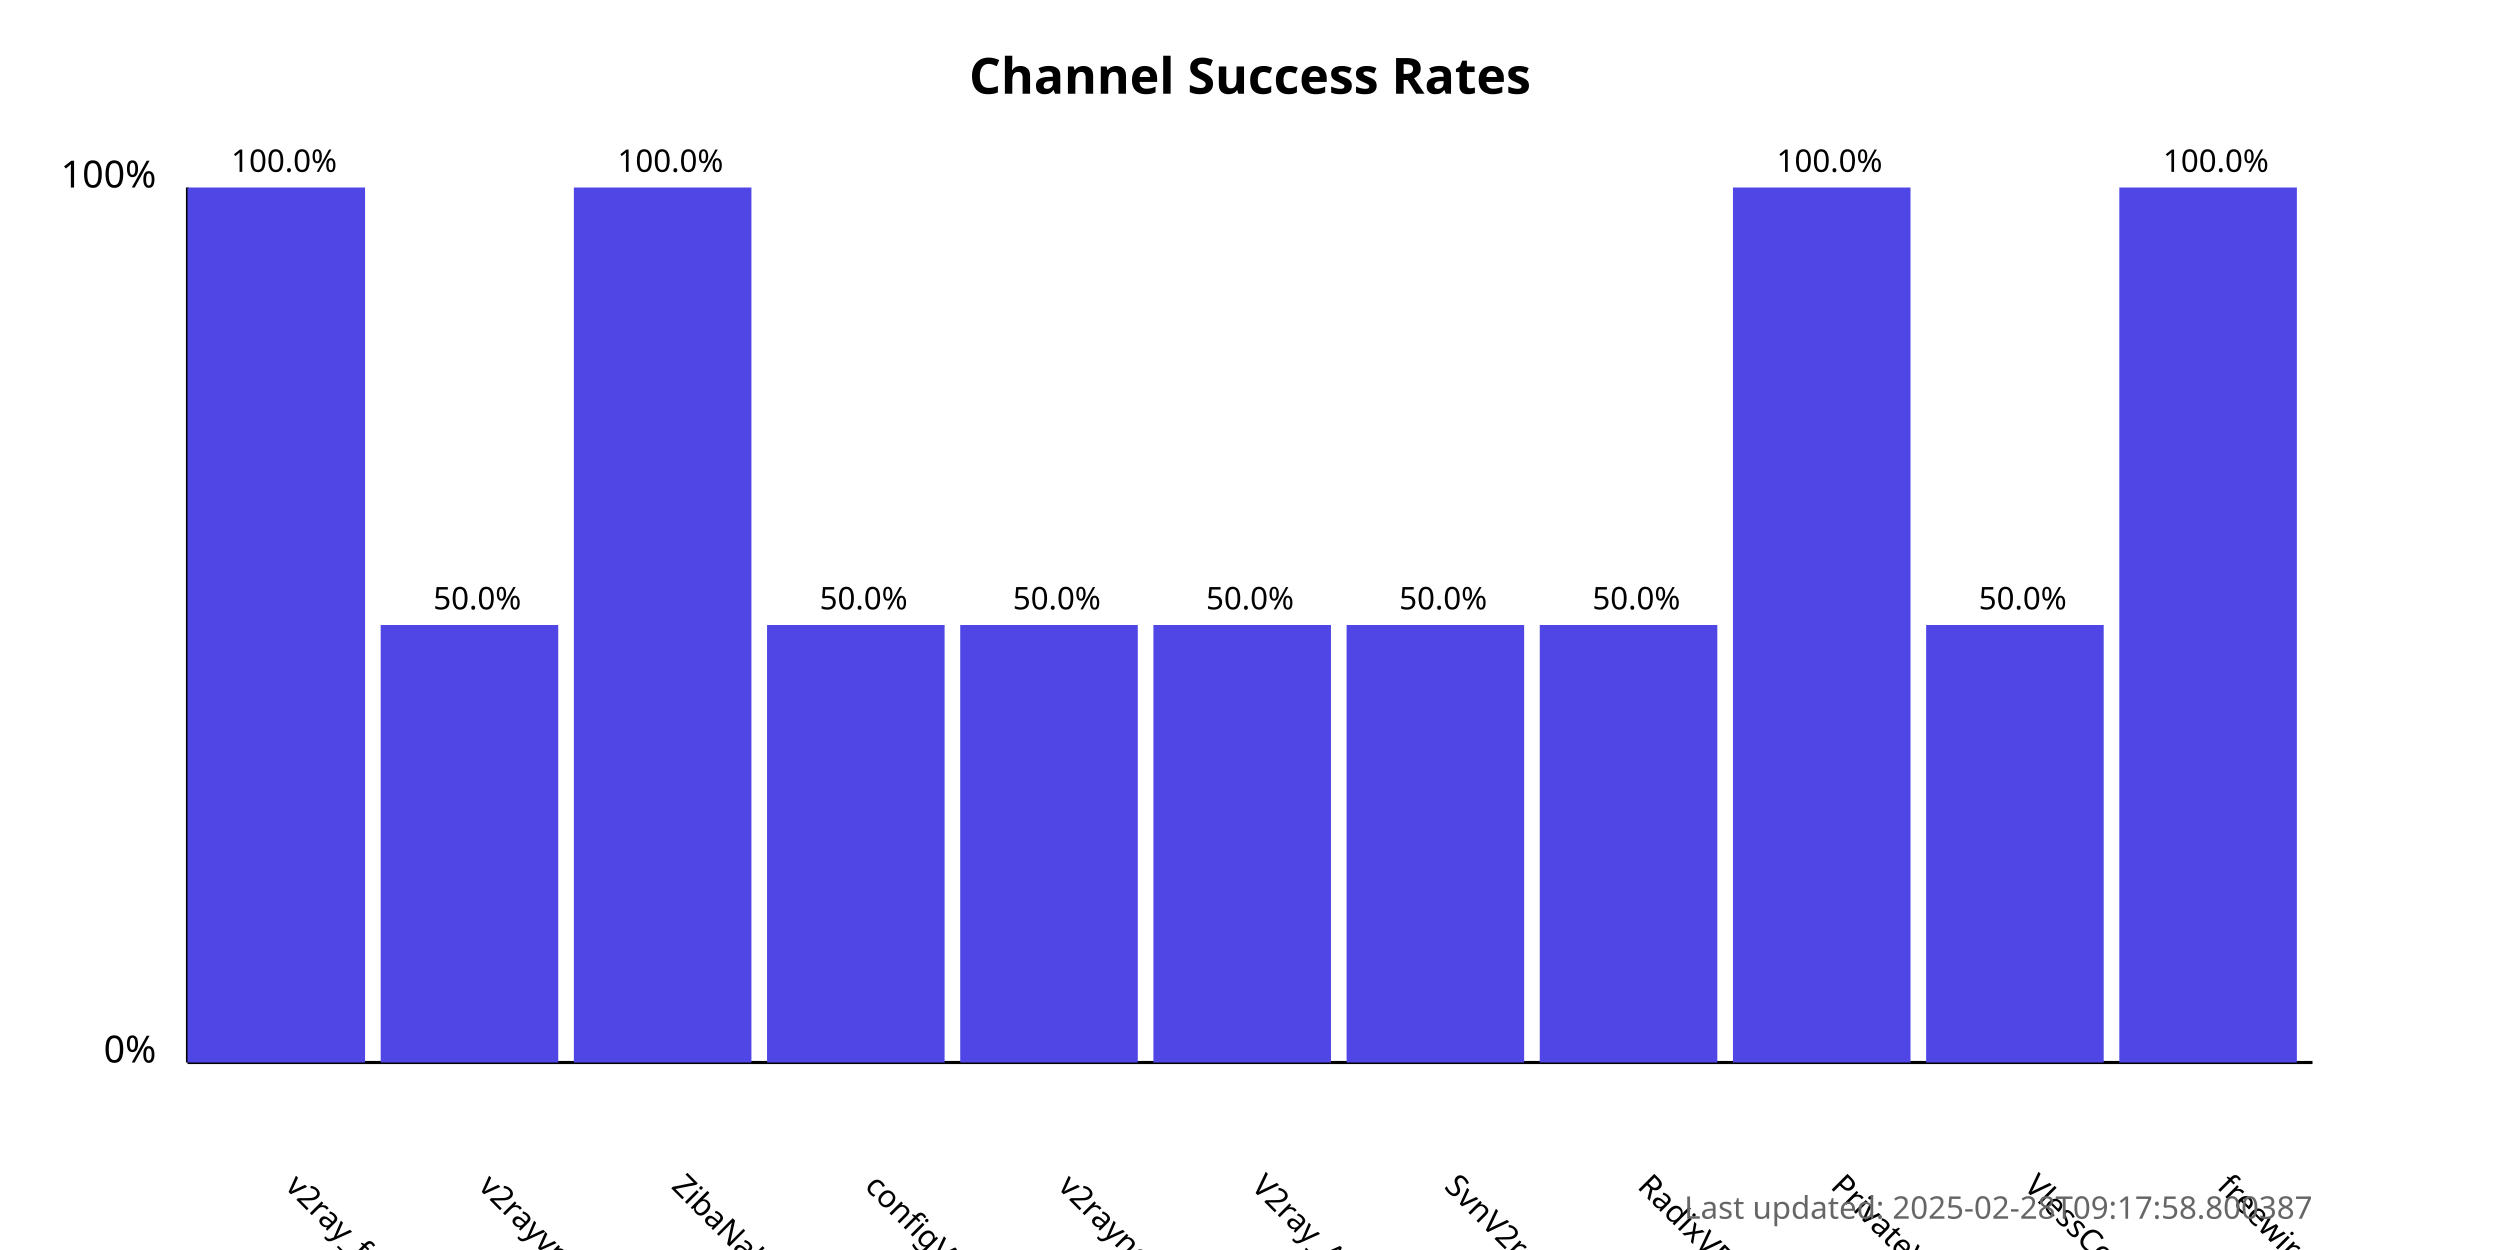
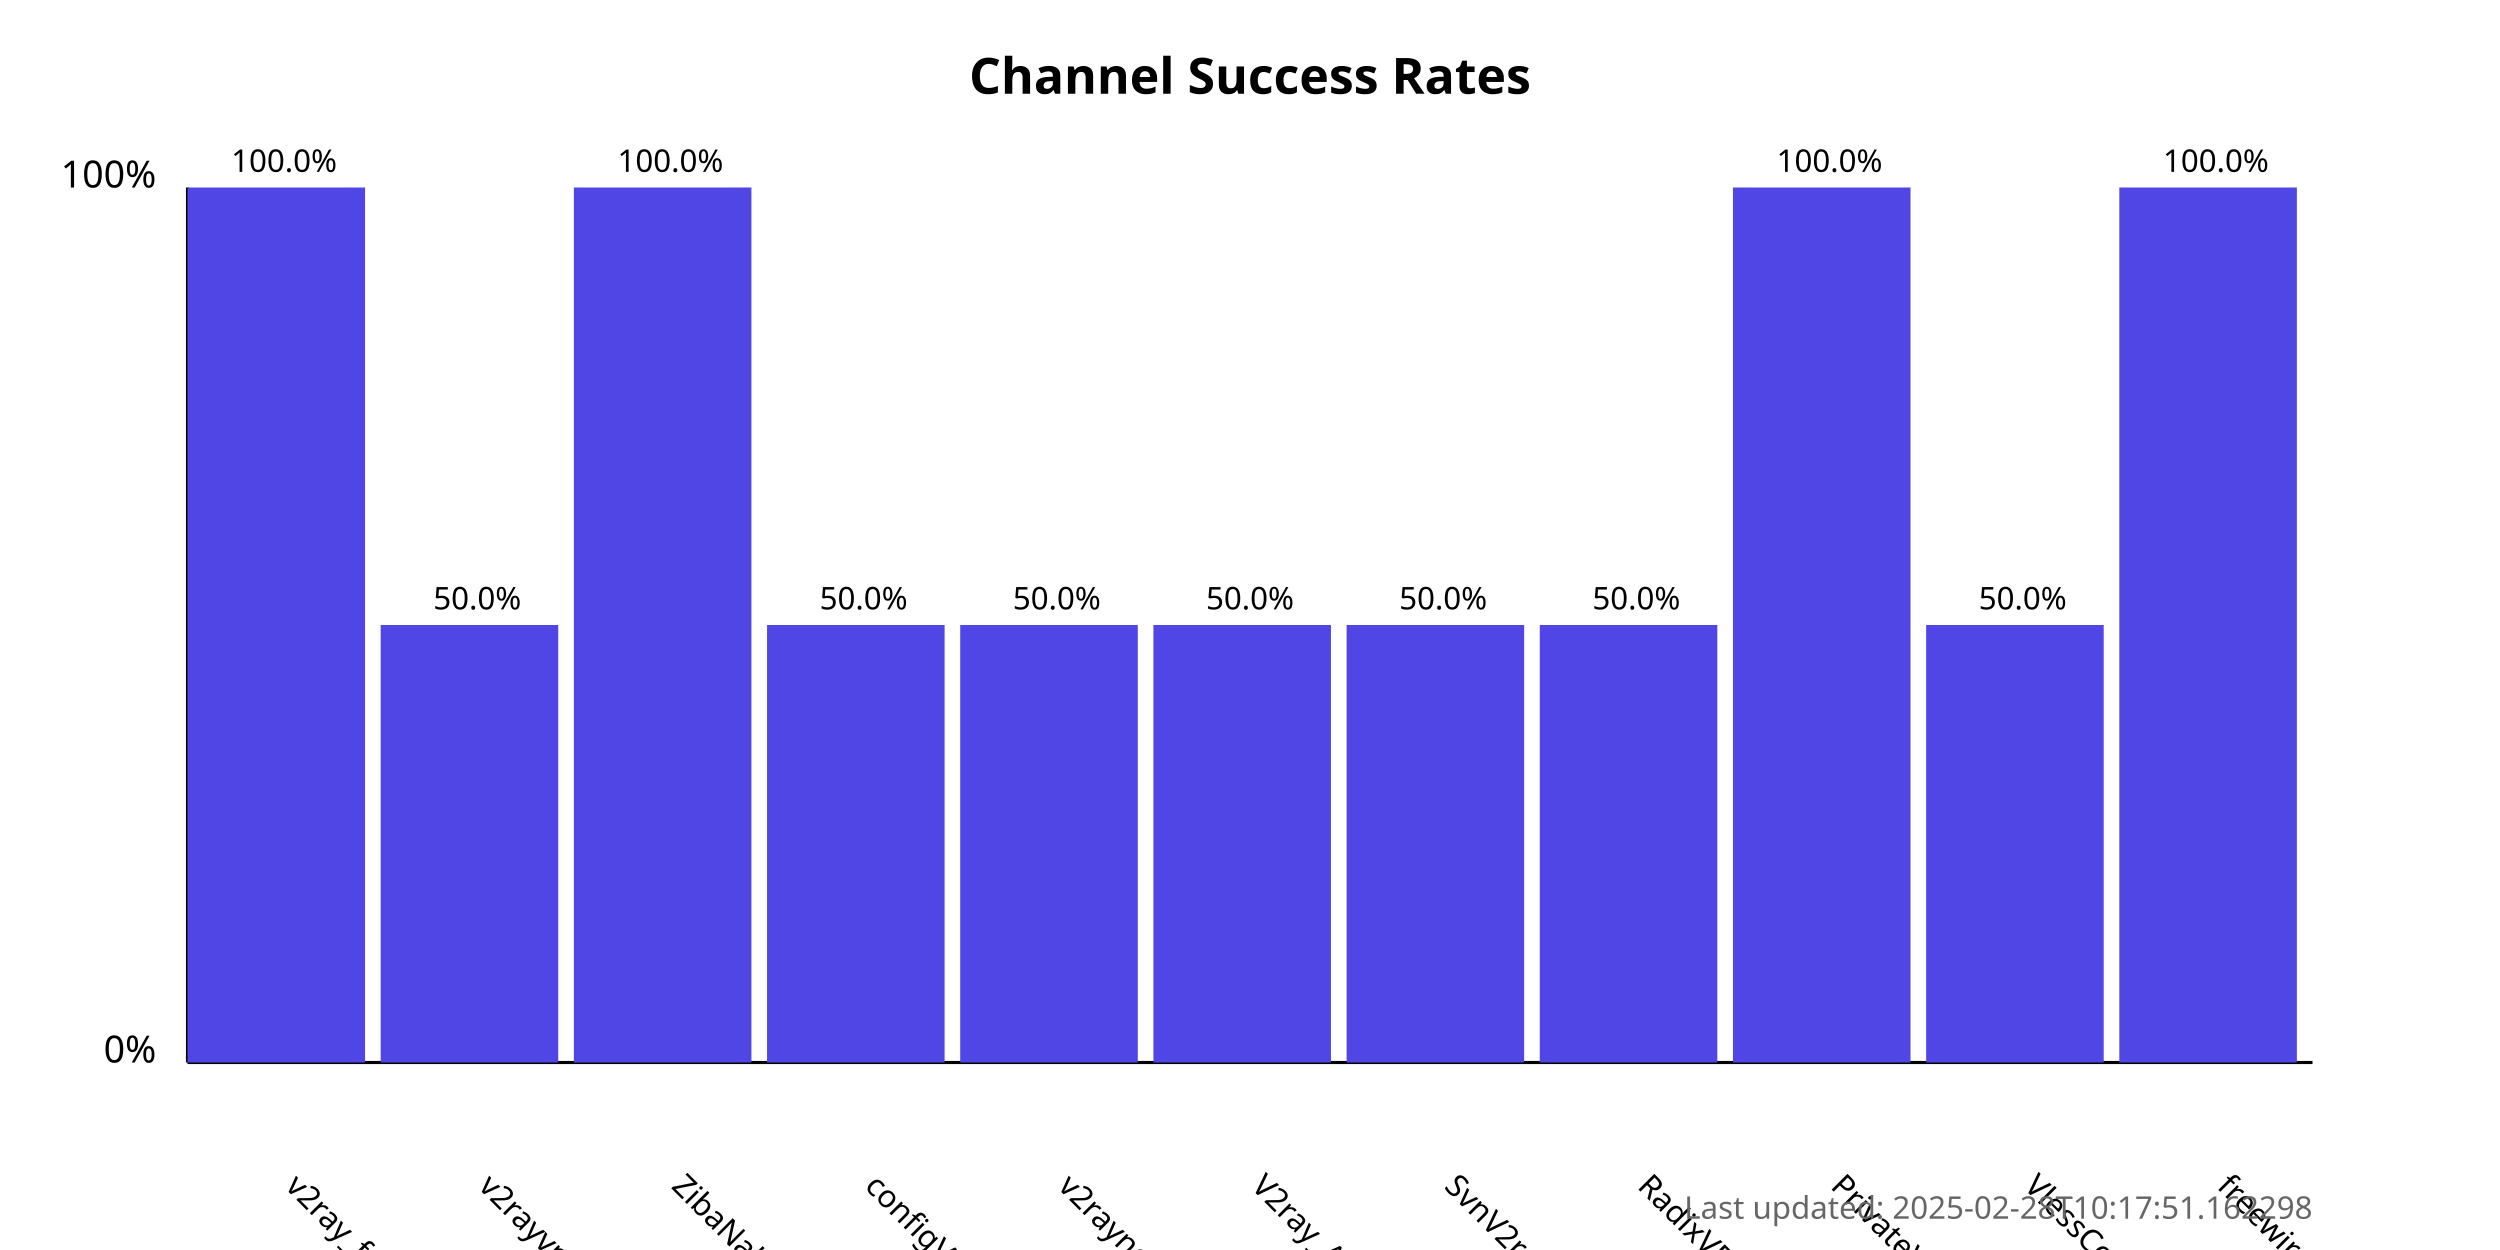
<svg xmlns="http://www.w3.org/2000/svg" width="800" height="400">
  <style>
            .chart-title { font: bold 16px sans-serif; }
            .axis-label { font: 12px sans-serif; }
            .tick-label { font: 10px sans-serif; }
            .bar { fill: #4f46e5; }
            .bar:hover { fill: #6366f1; }
            .timestamp { font: 10px sans-serif; fill: #666; }
        </style>
  <text x="400.0" y="30" text-anchor="middle" class="chart-title">
            Channel Success Rates
        </text>
  <line x1="60" y1="340" x2="60" y2="60" stroke="black" stroke-width="1" />
  <line x1="60" y1="340" x2="740" y2="340" stroke="black" stroke-width="1" />
  <text x="50" y="340" text-anchor="end" class="axis-label">0%</text>
  <text x="50" y="60" text-anchor="end" class="axis-label">100%</text>
  <g>
    <rect x="60" y="60.0" width="56.818" height="280.0" class="bar" />
    <text x="90.909" y="380" transform="rotate(45, 90.90909, 380)" text-anchor="start" class="tick-label">
                v2ray_free_conf
            </text>
    <text x="90.909" y="55.0" text-anchor="middle" class="tick-label">
                100.0%
            </text>
  </g>
  <g>
    <rect x="121.818" y="200.0" width="56.818" height="140.0" class="bar" />
    <text x="152.727" y="380" transform="rotate(45, 152.7273, 380)" text-anchor="start" class="tick-label">
                v2rayvpno
            </text>
    <text x="152.727" y="195.0" text-anchor="middle" class="tick-label">
                50.0%
            </text>
  </g>
  <g>
    <rect x="183.636" y="60.0" width="56.818" height="280.0" class="bar" />
    <text x="214.545" y="380" transform="rotate(45, 214.5455, 380)" text-anchor="start" class="tick-label">
                ZibaNabz
            </text>
    <text x="214.545" y="55.0" text-anchor="middle" class="tick-label">
                100.0%
            </text>
  </g>
  <g>
    <rect x="245.455" y="200.0" width="56.818" height="140.0" class="bar" />
    <text x="276.364" y="380" transform="rotate(45, 276.3636, 380)" text-anchor="start" class="tick-label">
                configV2rayForFree
            </text>
    <text x="276.364" y="195.0" text-anchor="middle" class="tick-label">
                50.0%
            </text>
  </g>
  <g>
    <rect x="307.273" y="200.0" width="56.818" height="140.0" class="bar" />
    <text x="338.182" y="380" transform="rotate(45, 338.1818, 380)" text-anchor="start" class="tick-label">
                v2rayngvpn
            </text>
    <text x="338.182" y="195.0" text-anchor="middle" class="tick-label">
                50.0%
            </text>
  </g>
  <g>
    <rect x="369.091" y="200.0" width="56.818" height="140.0" class="bar" />
    <text x="400.0" y="380" transform="rotate(45, 400.0, 380)" text-anchor="start" class="tick-label">
                V2ray_Alpha
            </text>
    <text x="400.0" y="195.0" text-anchor="middle" class="tick-label">
                50.0%
            </text>
  </g>
  <g>
    <rect x="430.909" y="200.0" width="56.818" height="140.0" class="bar" />
    <text x="461.818" y="380" transform="rotate(45, 461.8182, 380)" text-anchor="start" class="tick-label">
                SvnV2ray
            </text>
    <text x="461.818" y="195.0" text-anchor="middle" class="tick-label">
                50.0%
            </text>
  </g>
  <g>
    <rect x="492.727" y="200.0" width="56.818" height="140.0" class="bar" />
    <text x="523.636" y="380" transform="rotate(45, 523.6364, 380)" text-anchor="start" class="tick-label">
                RadixVPN
            </text>
    <text x="523.636" y="195.0" text-anchor="middle" class="tick-label">
                50.0%
            </text>
  </g>
  <g>
    <rect x="554.545" y="60.0" width="56.818" height="280.0" class="bar" />
    <text x="585.455" y="380" transform="rotate(45, 585.4545, 380)" text-anchor="start" class="tick-label">
                PrivateVPNs
            </text>
    <text x="585.455" y="55.0" text-anchor="middle" class="tick-label">
                100.0%
            </text>
  </g>
  <g>
    <rect x="616.364" y="200.0" width="56.818" height="140.0" class="bar" />
    <text x="647.273" y="380" transform="rotate(45, 647.2727, 380)" text-anchor="start" class="tick-label">
                VlessConfig
            </text>
    <text x="647.273" y="195.0" text-anchor="middle" class="tick-label">
                50.0%
            </text>
  </g>
  <g>
    <rect x="678.182" y="60.0" width="56.818" height="280.0" class="bar" />
    <text x="709.091" y="380" transform="rotate(45, 709.0909, 380)" text-anchor="start" class="tick-label">
                freewireguard
            </text>
    <text x="709.091" y="55.0" text-anchor="middle" class="tick-label">
                100.0%
            </text>
  </g>
  <text x="740" y="390" text-anchor="end" class="timestamp">
-             Last updated: 2025-02-28T09:17:58.800387
+             Last updated: 2025-02-28T10:17:51.162298
        </text>
</svg>
